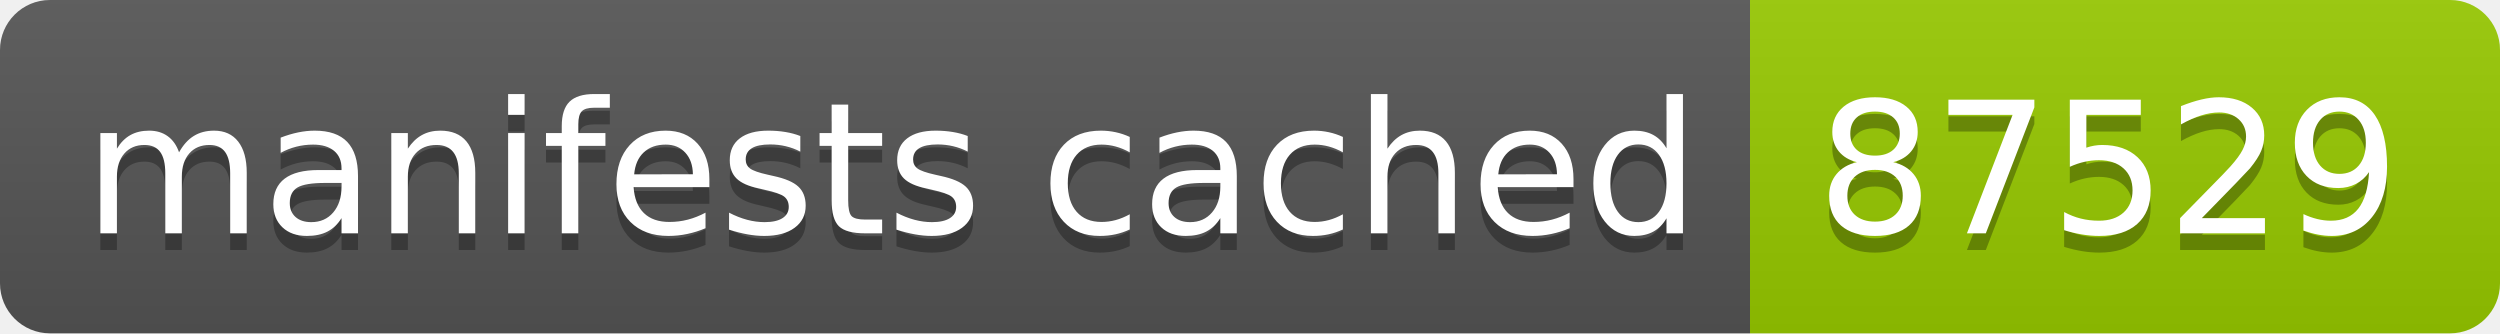
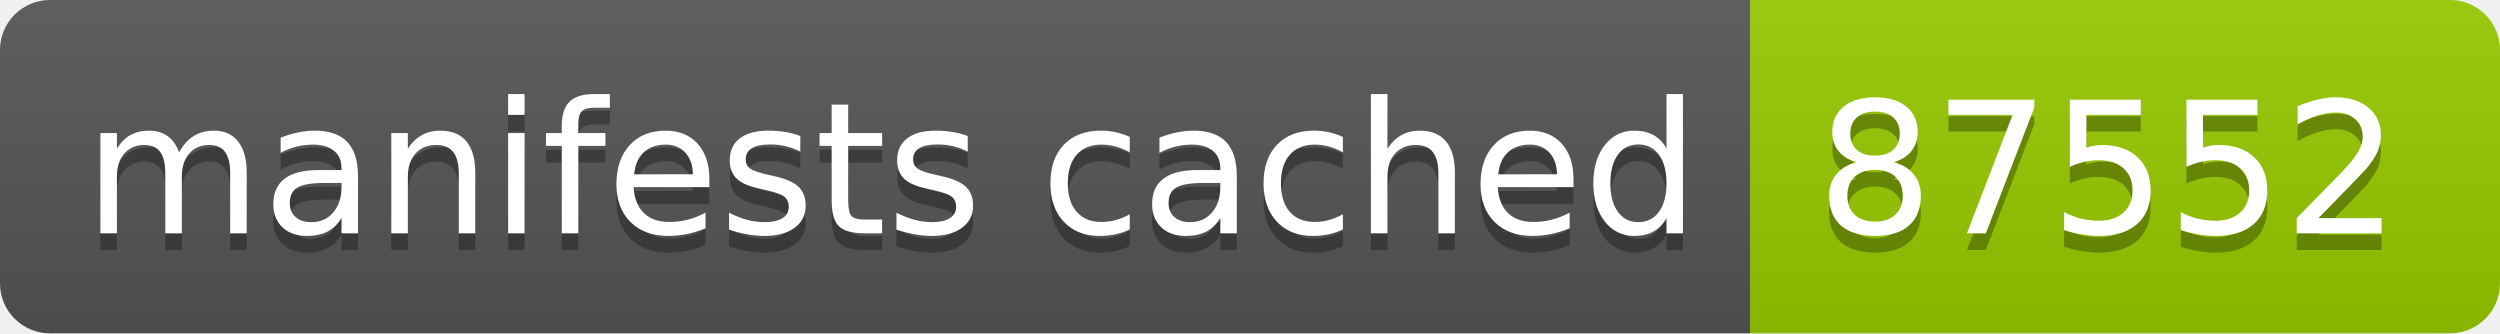
- <svg xmlns="http://www.w3.org/2000/svg" width="150" height="20" role="img" aria-label="manifests cached: 87529">
+ <svg xmlns="http://www.w3.org/2000/svg" width="150" height="20" role="img" aria-label="manifests cached: 87552">
  <linearGradient id="s" x2="0" y2="100%">
    <stop offset="0" stop-color="#bbb" stop-opacity=".1" />
    <stop offset="1" stop-opacity=".1" />
  </linearGradient>
  <clipPath id="r">
    <rect width="150" height="20" rx="3" fill="#fff" />
  </clipPath>
  <g clip-path="url(#r)">
    <rect width="105" height="20" fill="#555" />
    <rect x="105" width="45" height="20" fill="#97ca00" />
    <rect width="150" height="20" fill="url(#s)" />
  </g>
  <g fill="#fff" text-anchor="middle" font-family="Verdana,Geneva,DejaVu Sans,sans-serif" text-rendering="geometricPrecision" font-size="110">
    <text aria-hidden="true" x="535" y="150" fill="#010101" fill-opacity=".3" transform="scale(.1)" textLength="950">manifests cached</text>
    <text x="535" y="140" transform="scale(.1)" fill="#fff" textLength="950">manifests cached</text>
-     <text aria-hidden="true" x="1265" y="150" fill="#010101" fill-opacity=".3" transform="scale(.1)" textLength="350">87529</text>
-     <text x="1265" y="140" transform="scale(.1)" fill="#fff" textLength="350">87529</text>
+     <text aria-hidden="true" x="1265" y="150" fill="#010101" fill-opacity=".3" transform="scale(.1)" textLength="350">87552</text>
+     <text x="1265" y="140" transform="scale(.1)" fill="#fff" textLength="350">87552</text>
  </g>
</svg>
